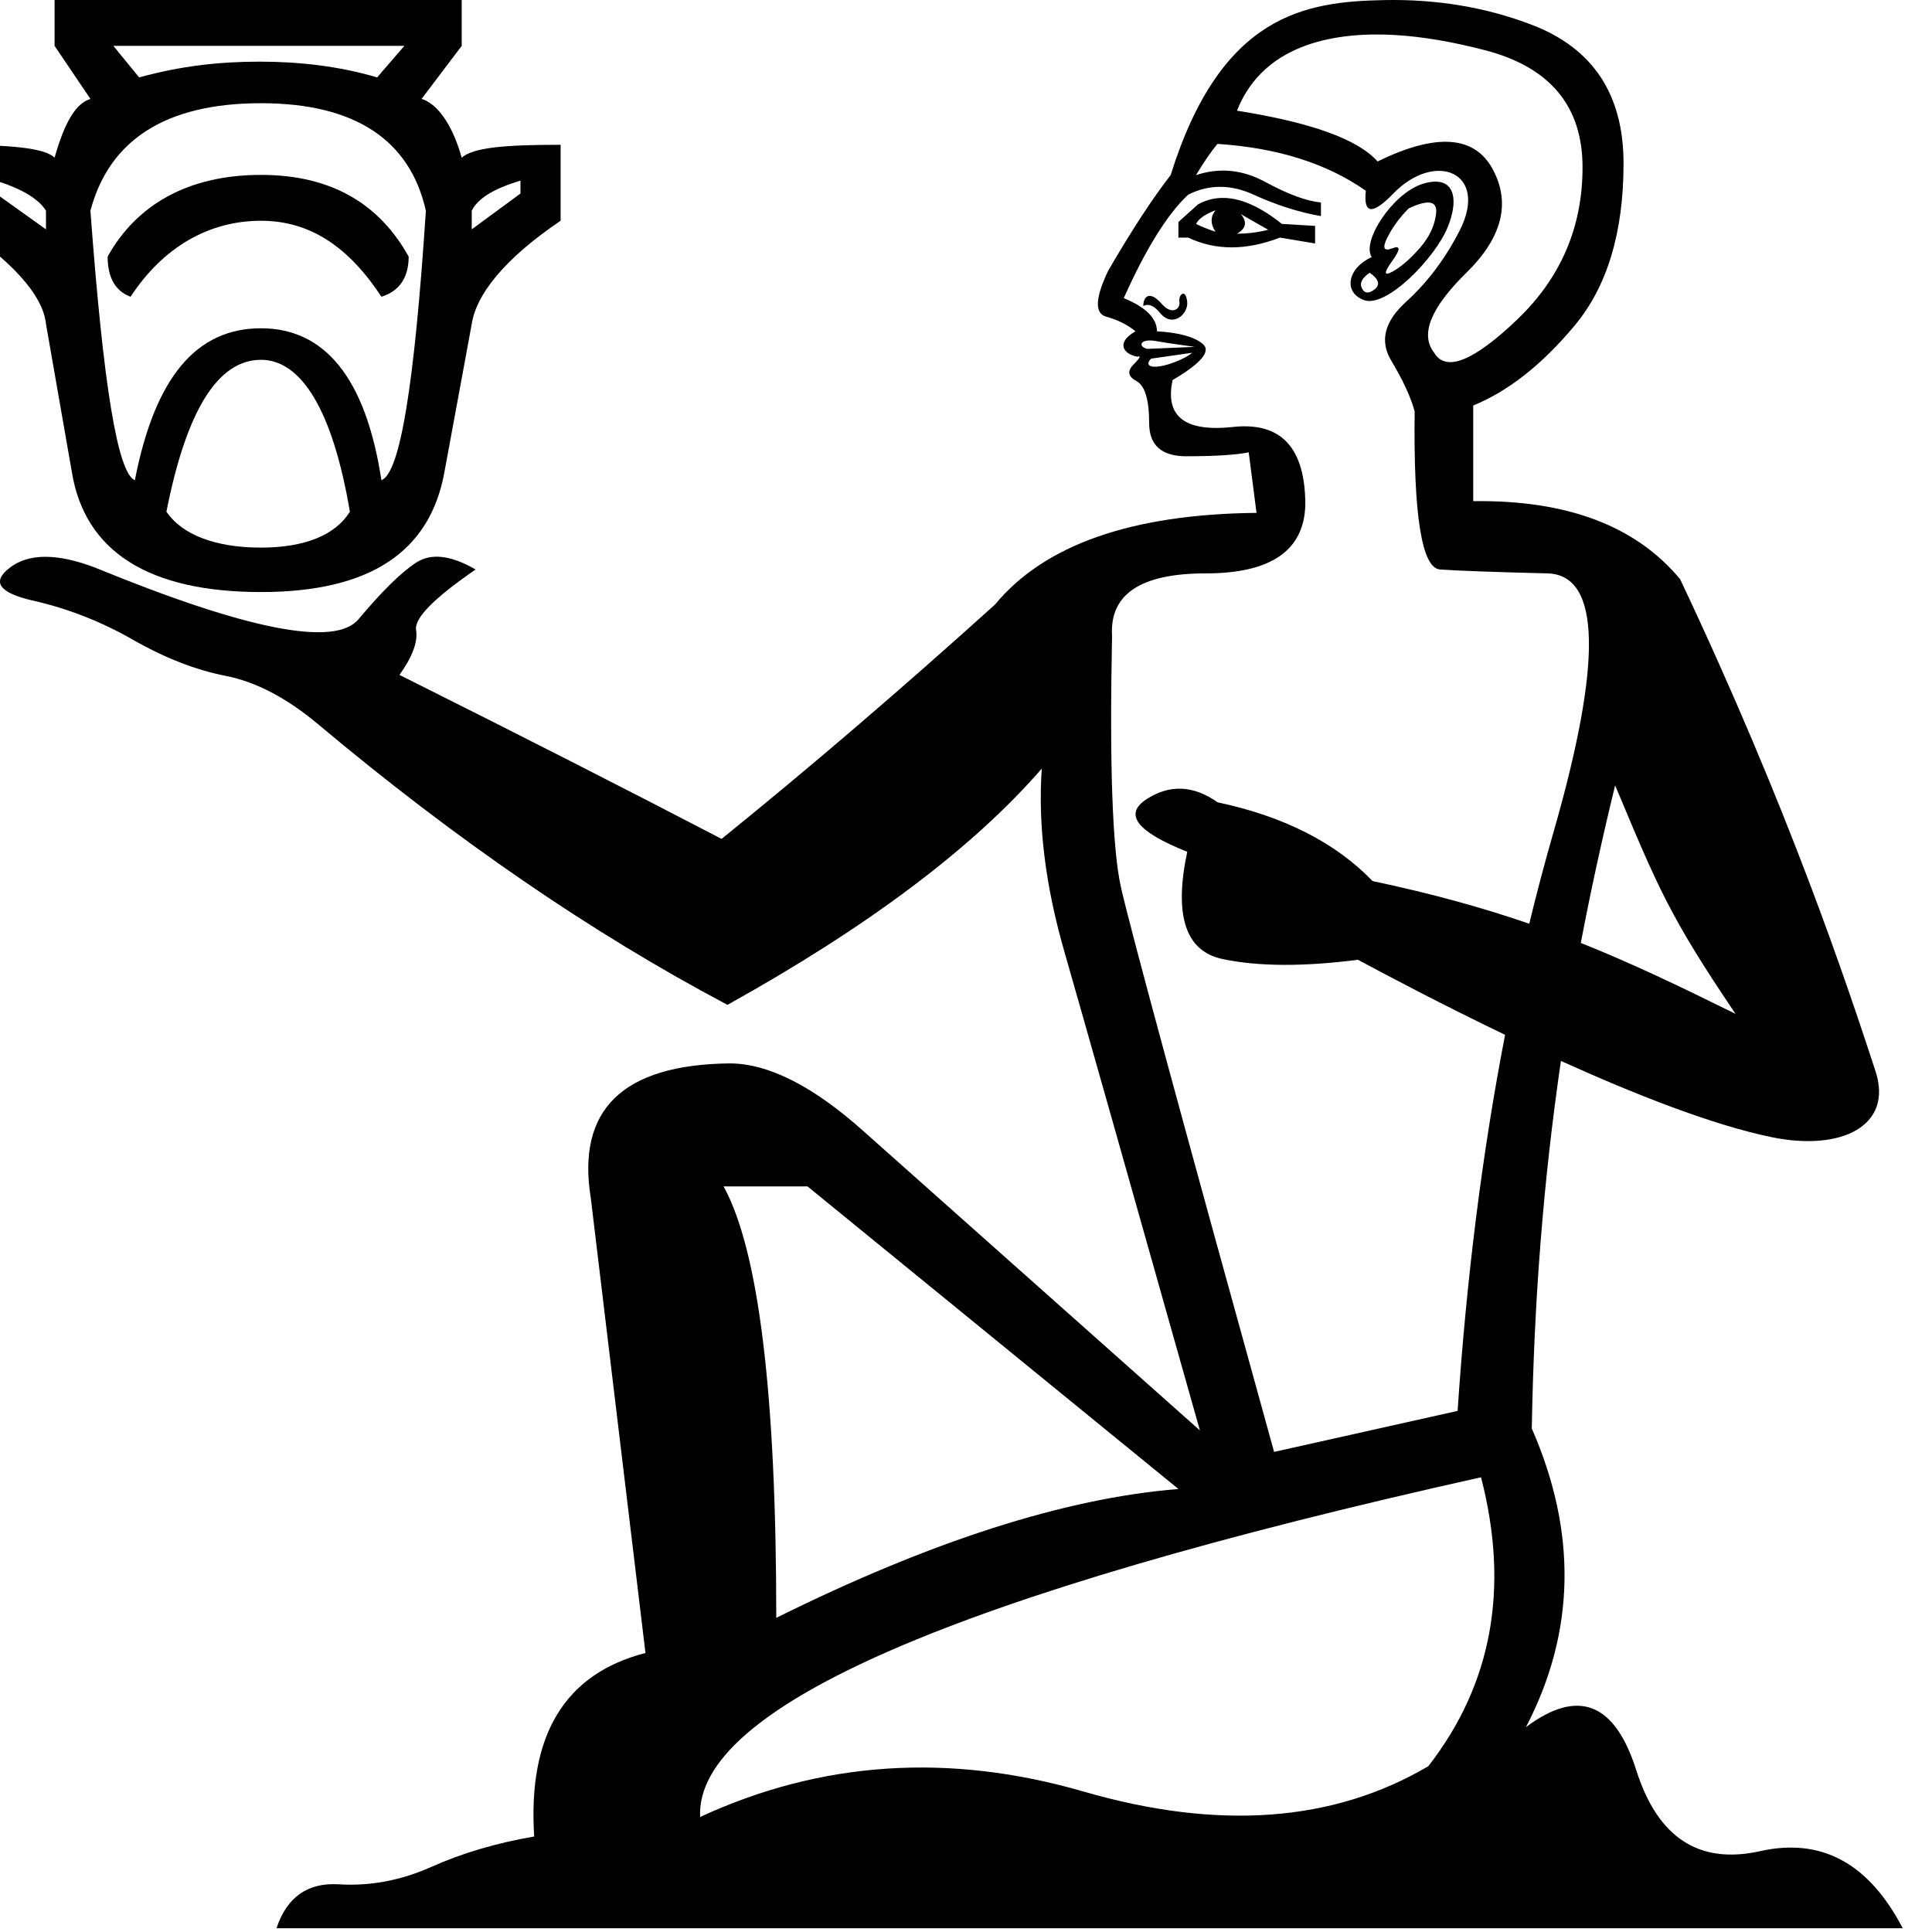
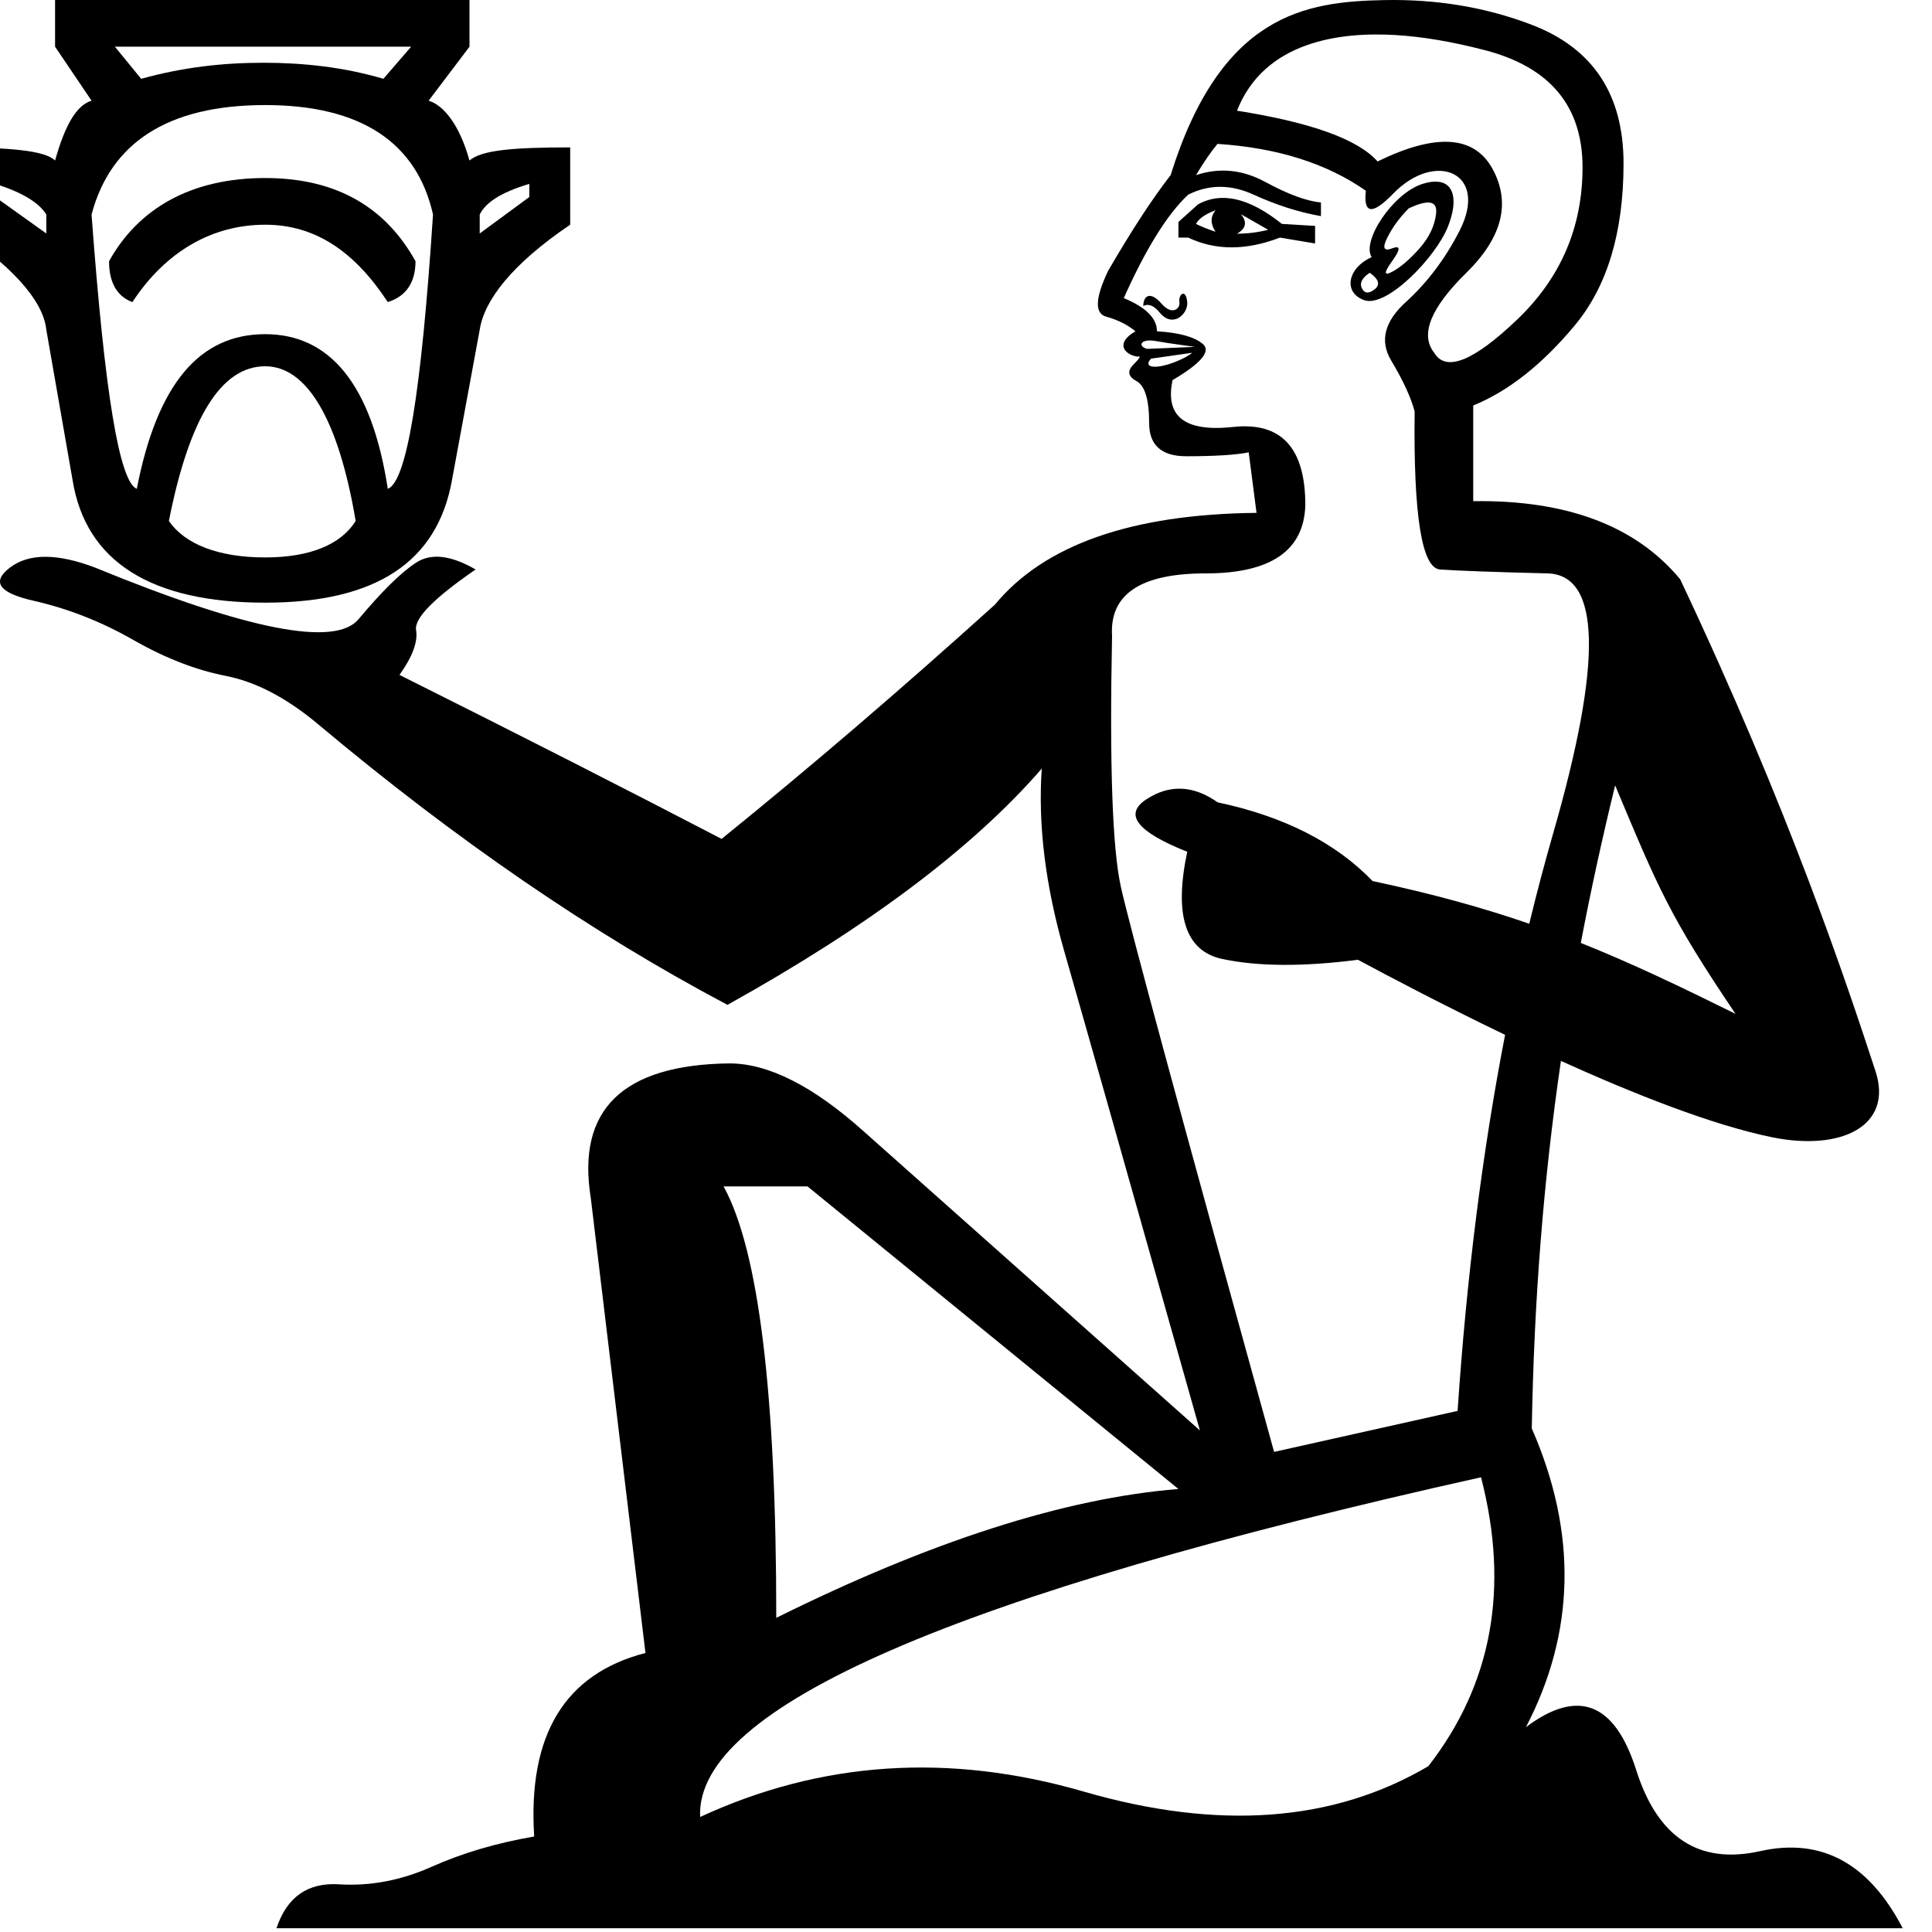
<svg xmlns="http://www.w3.org/2000/svg" width="1000" height="1000" version="1.1" id="svg1">
  <defs id="defs1" />
  <path id="path1" style="fill:#000000;stroke:none;stroke-width:1" d="M 716.213,0.049 C 675.924,0.886 632.037,7.046 605.912,90.645 c -9.431,12.126 -20.208,28.63 -32.334,49.514 -6.737,14.147 -7.075,22.062 -1.012,23.746 6.063,1.684 11.116,4.212 15.158,7.58 -10.579,6.046 -5.988,11.968 1.01,13.135 2.021,-0.674 1.347,0.675 -2.021,4.043 -3.369,3.368 -2.863,6.23 1.516,8.588 4.379,2.358 6.568,9.601 6.568,21.727 0,11.452 6.4,17.178 19.199,17.178 14.82,0 25.599,-0.674 32.336,-2.021 l 4.041,31.326 c -64.671,0.674 -109.805,16.504 -135.404,47.492 -48.503,43.788 -95.658,84.207 -141.467,121.258 -49.177,-25.599 -104.754,-53.893 -166.73,-84.881 6.737,-9.431 9.6,-17.177 8.59,-23.24 -1.01,-6.063 9.263,-16.506 30.82,-31.326 -12.799,-7.41 -23.073,-8.59 -30.82,-3.537 -7.747,5.052 -17.683,14.821 -29.809,29.305 -12.126,14.484 -57.599,5.558 -136.416,-26.777 -19.536,-7.41 -34.187,-7.41 -43.955,0 -9.768,7.41 -5.727,13.136 12.125,17.178 17.852,4.042 35.031,10.778 51.535,20.209 16.505,9.431 32.504,15.664 47.998,18.695 15.494,3.031 31.325,11.283 47.492,24.756 71.407,59.955 142.141,108.459 212.201,145.51 72.755,-40.419 126.984,-81.175 162.688,-122.268 -2.021,28.967 1.853,60.459 11.621,94.479 9.768,34.019 33.176,116.712 70.227,248.074 L 447.268,585.781 c -26.272,-23.578 -49.515,-35.367 -69.725,-35.367 -55.24,0.674 -79.154,23.914 -71.744,69.723 l 28.295,235.441 c -41.767,10.778 -60.966,42.441 -57.598,94.986 -19.536,3.368 -37.22,8.589 -53.051,15.662 -15.831,7.073 -31.83,10.104 -47.998,9.094 -16.168,-1.01 -26.947,6.569 -32.336,22.736 h 841.732 c -17.515,-33.683 -42.104,-46.987 -73.766,-39.914 -31.662,7.073 -53.051,-6.905 -64.166,-41.936 -11.115,-35.03 -30.146,-42.44 -57.092,-22.23 25.599,-49.177 26.609,-100.711 3.031,-154.604 1.15,-66.309 6.015,-128.287 15.082,-190.242 38.138,17.269 78.408,33.173 109.076,39.471 36.271,7.449 62.998,-5.951 53.748,-34.164 C 956.022,509.492 926.301,419.692 869.648,299.814 846.744,272.195 811.04,258.721 762.537,259.395 v -49.514 c 18.189,-7.41 35.704,-21.22 52.545,-41.43 16.841,-20.21 25.262,-48.166 25.262,-83.869 0,-35.704 -15.83,-59.618 -47.492,-71.744 C 769.105,3.744 743.559,-0.52 716.213,0.049 Z m 6.156,18.094 c 13.978,0.842 29.389,3.453 46.23,7.832 33.683,8.758 50.523,28.967 50.523,60.629 0,30.988 -11.284,57.259 -33.852,78.816 -22.567,21.557 -36.882,27.285 -42.945,17.18 -7.41,-9.431 -1.852,-23.241 16.674,-41.43 18.525,-18.189 23.072,-36.042 13.641,-53.557 -9.431,-17.515 -29.303,-18.861 -59.617,-4.041 -10.105,-11.452 -34.358,-20.211 -72.756,-26.273 14.167,-36.061 53.565,-40.875 82.102,-39.156 z m -92.205,56.334 c 30.988,2.021 56.587,10.105 76.797,24.252 -1.347,12.126 3.368,12.631 14.146,1.516 21.892,-22.576 49.781,-10.951 34.355,19.199 -7.41,14.484 -16.672,26.778 -27.787,36.883 -11.115,10.105 -13.643,20.21 -7.58,30.314 6.063,10.105 10.106,18.863 12.127,26.273 -0.674,53.892 3.704,81.174 13.135,81.848 9.431,0.674 27.958,1.348 55.578,2.021 27.62,0.674 28.63,45.472 3.031,134.395 -4.413,15.328 -8.555,30.976 -12.428,46.945 -23.896,-8.246 -49.865,-15.471 -81.076,-22.084 -19.195,-19.905 -45.928,-33.487 -80.197,-40.748 -12.583,-8.863 -24.864,-9.4 -36.844,-1.609 -11.98,7.791 -4.949,16.855 21.094,27.193 -6.982,32.951 -0.916,51.453 18.195,55.502 18.453,3.91 41.837,4.043 70.152,0.402 15.836,8.5 43.965,23.374 76.166,38.85 -11.75,60.667 -19.941,125.55 -24.576,194.65 L 659.469,751.5 C 610.966,576.35 584.523,478.838 580.145,458.965 c -4.381,-19.873 -5.894,-63.154 -4.547,-129.846 -1.347,-21.557 14.821,-32.336 48.504,-32.336 33.683,0 50.859,-11.789 51.533,-35.367 0,-29.641 -12.462,-43.113 -37.387,-40.418 -24.925,2.695 -35.368,-5.39 -31.326,-24.252 14.821,-8.758 20.043,-14.99 15.664,-18.695 -4.379,-3.705 -12.296,-5.893 -23.748,-6.566 0,-6.737 -5.726,-12.464 -17.178,-17.18 11.452,-25.599 22.567,-43.45 33.346,-53.555 10.778,-5.389 22.063,-5.389 33.852,0 11.789,5.389 23.409,9.094 34.861,11.115 v -7.074 c -7.41,-0.674 -17.01,-4.21 -28.799,-10.609 -11.789,-6.4 -23.745,-7.579 -35.871,-3.537 4.042,-6.737 7.747,-12.126 11.115,-16.168 z m 113.633,19.543 c -2.113,-0.121 -4.623,0.246 -7.533,1.172 -15.469,4.922 -31.667,29.802 -26.271,37.895 -12.291,5.463 -15.055,18.101 -4.043,22.23 11.622,4.358 37.098,-22.009 43.451,-37.893 5.269,-13.174 3.552,-22.878 -5.604,-23.404 z m -111.68,8.428 c -4.25,0.132 -8.269,1.25 -12.059,3.355 l -10.105,9.094 v 8.084 h 5.053 c 14.147,6.737 29.977,6.737 47.492,0 l 18.189,3.031 v -9.094 l -17.178,-1.012 c -11.578,-9.263 -22.043,-13.748 -31.393,-13.459 z m 107.242,2.379 c 3.031,0.083 4.357,1.924 3.979,5.523 -0.674,6.4 -3.537,12.463 -8.59,18.189 -5.052,5.726 -9.768,9.767 -14.146,12.125 -4.379,2.358 -4.379,0.504 0,-5.559 4.379,-6.063 4.379,-8.251 0,-6.566 -4.379,1.684 -5.22,-0.169 -2.525,-5.559 2.695,-5.389 6.4,-10.441 11.115,-15.156 4.421,-2.063 7.81,-3.063 10.168,-2.998 z m -110.207,4.008 c -2.695,3.368 -2.695,7.073 0,11.115 -4.042,-1.347 -7.409,-2.696 -10.104,-4.043 1.347,-2.695 4.714,-5.051 10.104,-7.072 z m 13.137,2.021 14.146,8.084 c -5.389,1.347 -10.779,2.02 -16.168,2.02 4.716,-2.695 5.39,-6.062 2.021,-10.104 z m 66.691,30.312 c 4.716,3.368 5.559,6.232 2.527,8.59 -3.031,2.358 -5.221,2.191 -6.568,-0.504 -1.347,-2.695 -8e-4,-5.389 4.041,-8.084 z m -96.543,10.838 c -1.19,-0.032 -2.351,2.095 -1.979,4.32 0.578,3.469 -3.78,7.081 -9.094,1.01 -6.482,-7.408 -9.6,-3.667 -9.6,1.012 2.695,-1.347 5.557,-0.168 8.588,3.537 6.677,8.161 14.763,0.573 14.146,-5.559 -0.312,-3.124 -1.194,-4.297 -2.062,-4.32 z m -16.869,24.223 c 0.815,0.024 1.738,0.12 2.766,0.307 3.705,0.674 8.084,1.348 13.137,2.021 5.053,0.674 7.24,1.012 6.566,1.012 l -24.25,1.01 c -4.43,-1.108 -3.925,-4.517 1.781,-4.35 z m 21.459,6.371 c -2.166,2.166 -11.042,6.313 -17.178,7.072 -6.186,0.765 -6.388,-1.696 -4.043,-4.041 z m 218.961,223.893 c 22.31,53.219 28.129,67.63 62.305,118.268 -28.772,-14.215 -53.851,-26.24 -80.07,-36.703 5.103,-26.817 11.012,-53.892 17.766,-81.564 z M 374.512,614.074 h 43.451 l 191.99,156.625 c -58.608,4.716 -127.993,26.946 -208.158,66.691 0,-115.868 -9.095,-190.307 -27.283,-223.316 z m 392.066,150.561 c 14.82,57.261 5.726,107.113 -27.283,149.553 -49.177,28.967 -108.626,33.344 -178.35,13.135 -69.723,-20.21 -135.909,-15.83 -198.559,13.137 -2.695,-56.587 132.035,-115.195 404.191,-175.824 z" />
-   <path d="m 209.299,23.744 -14.098,16.324 c -20.034,-5.936 -40.809,-8.162 -60.843,-8.162 -20.776,0 -40.809,2.226 -62.327,8.162 L 58.675,23.744 Z M -2.168,93.49 C 11.93,97.942 20.092,103.136 23.802,109.072 v 9.646 L -2.168,100.168 Z m 271.567,0 v 6.678 l -25.228,18.55 v -9.646 c 2.968,-5.936 10.388,-11.13 25.228,-15.582 z M 135.1,90.522 c -37.841,0 -64.553,15.582 -79.393,42.293 0,10.388 3.71,17.808 11.872,20.776 17.066,-25.97 40.809,-39.325 67.521,-39.325 25.228,0 45.261,13.356 62.327,39.325 9.646,-2.968 14.098,-10.388 14.098,-20.776 -14.84,-26.712 -39.325,-42.293 -76.425,-42.293 z m 0,-37.099 c 48.971,0 77.167,19.292 85.329,55.649 -5.936,90.522 -13.356,135.784 -23.002,139.494 -8.162,-53.423 -29.679,-78.651 -62.327,-78.651 -33.389,0 -54.907,25.228 -65.295,78.651 C 60.901,244.856 53.481,199.594 46.803,109.072 56.449,72.715 85.387,53.423 135.1,53.423 Z m 0,132.816 c 20.776,0 37.099,25.97 46.003,78.651 -7.42,11.872 -23.002,18.55 -46.003,18.55 -23.744,0 -40.809,-6.678 -48.971,-18.55 10.388,-52.681 26.712,-78.651 48.971,-78.651 z M 114.324,-5e-6 H 28.254 v 23.744 l 18.55,27.454 C 39.384,53.423 33.448,63.069 28.254,81.619 23.06,76.425 4.51,74.941 -25.169,74.941 v 39.325 c 31.163,20.034 47.487,38.583 48.971,53.423 l 13.356,76.425 c 6.678,41.551 40.067,62.327 97.942,62.327 56.391,0 87.554,-20.776 94.974,-62.327 L 244.172,167.689 c 2.226,-14.84 16.324,-33.389 46.003,-53.423 V 74.941 c -29.68,0 -45.261,1.484 -51.197,6.678 C 233.784,63.069 225.622,53.423 218.202,51.197 L 238.978,23.744 V -5e-6 h -85.329" style="fill:#000000;stroke:none;stroke-width:1" id="path1-9" />
+   <path style="fill:#000000;stroke:none;stroke-width:1" d="m 137.268,189.581 c -22.659,0 -39.276,26.436 -49.85,80.062 8.308,12.085 25.68,18.883 49.85,18.883 23.414,0 39.276,-6.798 46.829,-18.883 -9.064,-53.627 -25.68,-80.062 -46.829,-80.062 z m 0,-135.199 c -50.605,0 -80.062,19.638 -89.881,56.648 6.798,92.147 14.351,138.221 23.414,141.997 10.574,-54.382 32.478,-80.062 66.467,-80.062 33.233,0 55.137,25.68 63.446,80.062 9.819,-3.777 17.372,-49.85 23.414,-141.997 -8.308,-37.01 -37.01,-56.648 -86.86,-56.648 z m 0,37.765 c 37.765,0 62.69,15.861 77.796,43.052 0,10.574 -4.532,18.127 -14.351,21.148 -17.372,-26.436 -37.765,-40.031 -63.446,-40.031 -27.191,0 -51.361,13.595 -68.733,40.031 -8.308,-3.021 -12.085,-10.574 -12.085,-21.148 15.106,-27.191 42.297,-43.052 80.818,-43.052 z M 273.978,95.168 c -15.106,4.532 -22.659,9.819 -25.68,15.861 v 9.819 l 25.68,-18.883 z m -276.441,0 v 6.798 l 26.436,18.883 v -9.819 C 20.196,104.987 11.887,99.7 -2.463,95.168 Z M 212.798,24.17 H 59.471 l 13.595,16.617 c 21.904,-6.042 42.297,-8.308 63.445,-8.308 20.393,0 41.542,2.266 61.935,8.308 z M 243.01,-4.9999999e-6 V 24.17 l -21.149,27.946 c 7.553,2.266 15.861,12.085 21.149,30.967 6.042,-5.287 21.904,-6.798 52.116,-6.798 v 40.031 c -30.212,20.393 -44.563,39.276 -46.829,54.382 l -14.351,77.796 c -7.553,42.297 -39.276,63.446 -96.679,63.446 -58.914,0 -92.902,-21.149 -99.7,-63.446 L 23.972,170.699 C 22.462,155.593 5.845,136.71 -25.878,116.317 V 76.286 c 30.212,0 49.095,1.511 54.382,6.798 C 33.791,64.201 39.834,54.382 47.387,52.116 L 28.504,24.17 V -4.9999999e-6 Z" id="path1-9" />
</svg>
